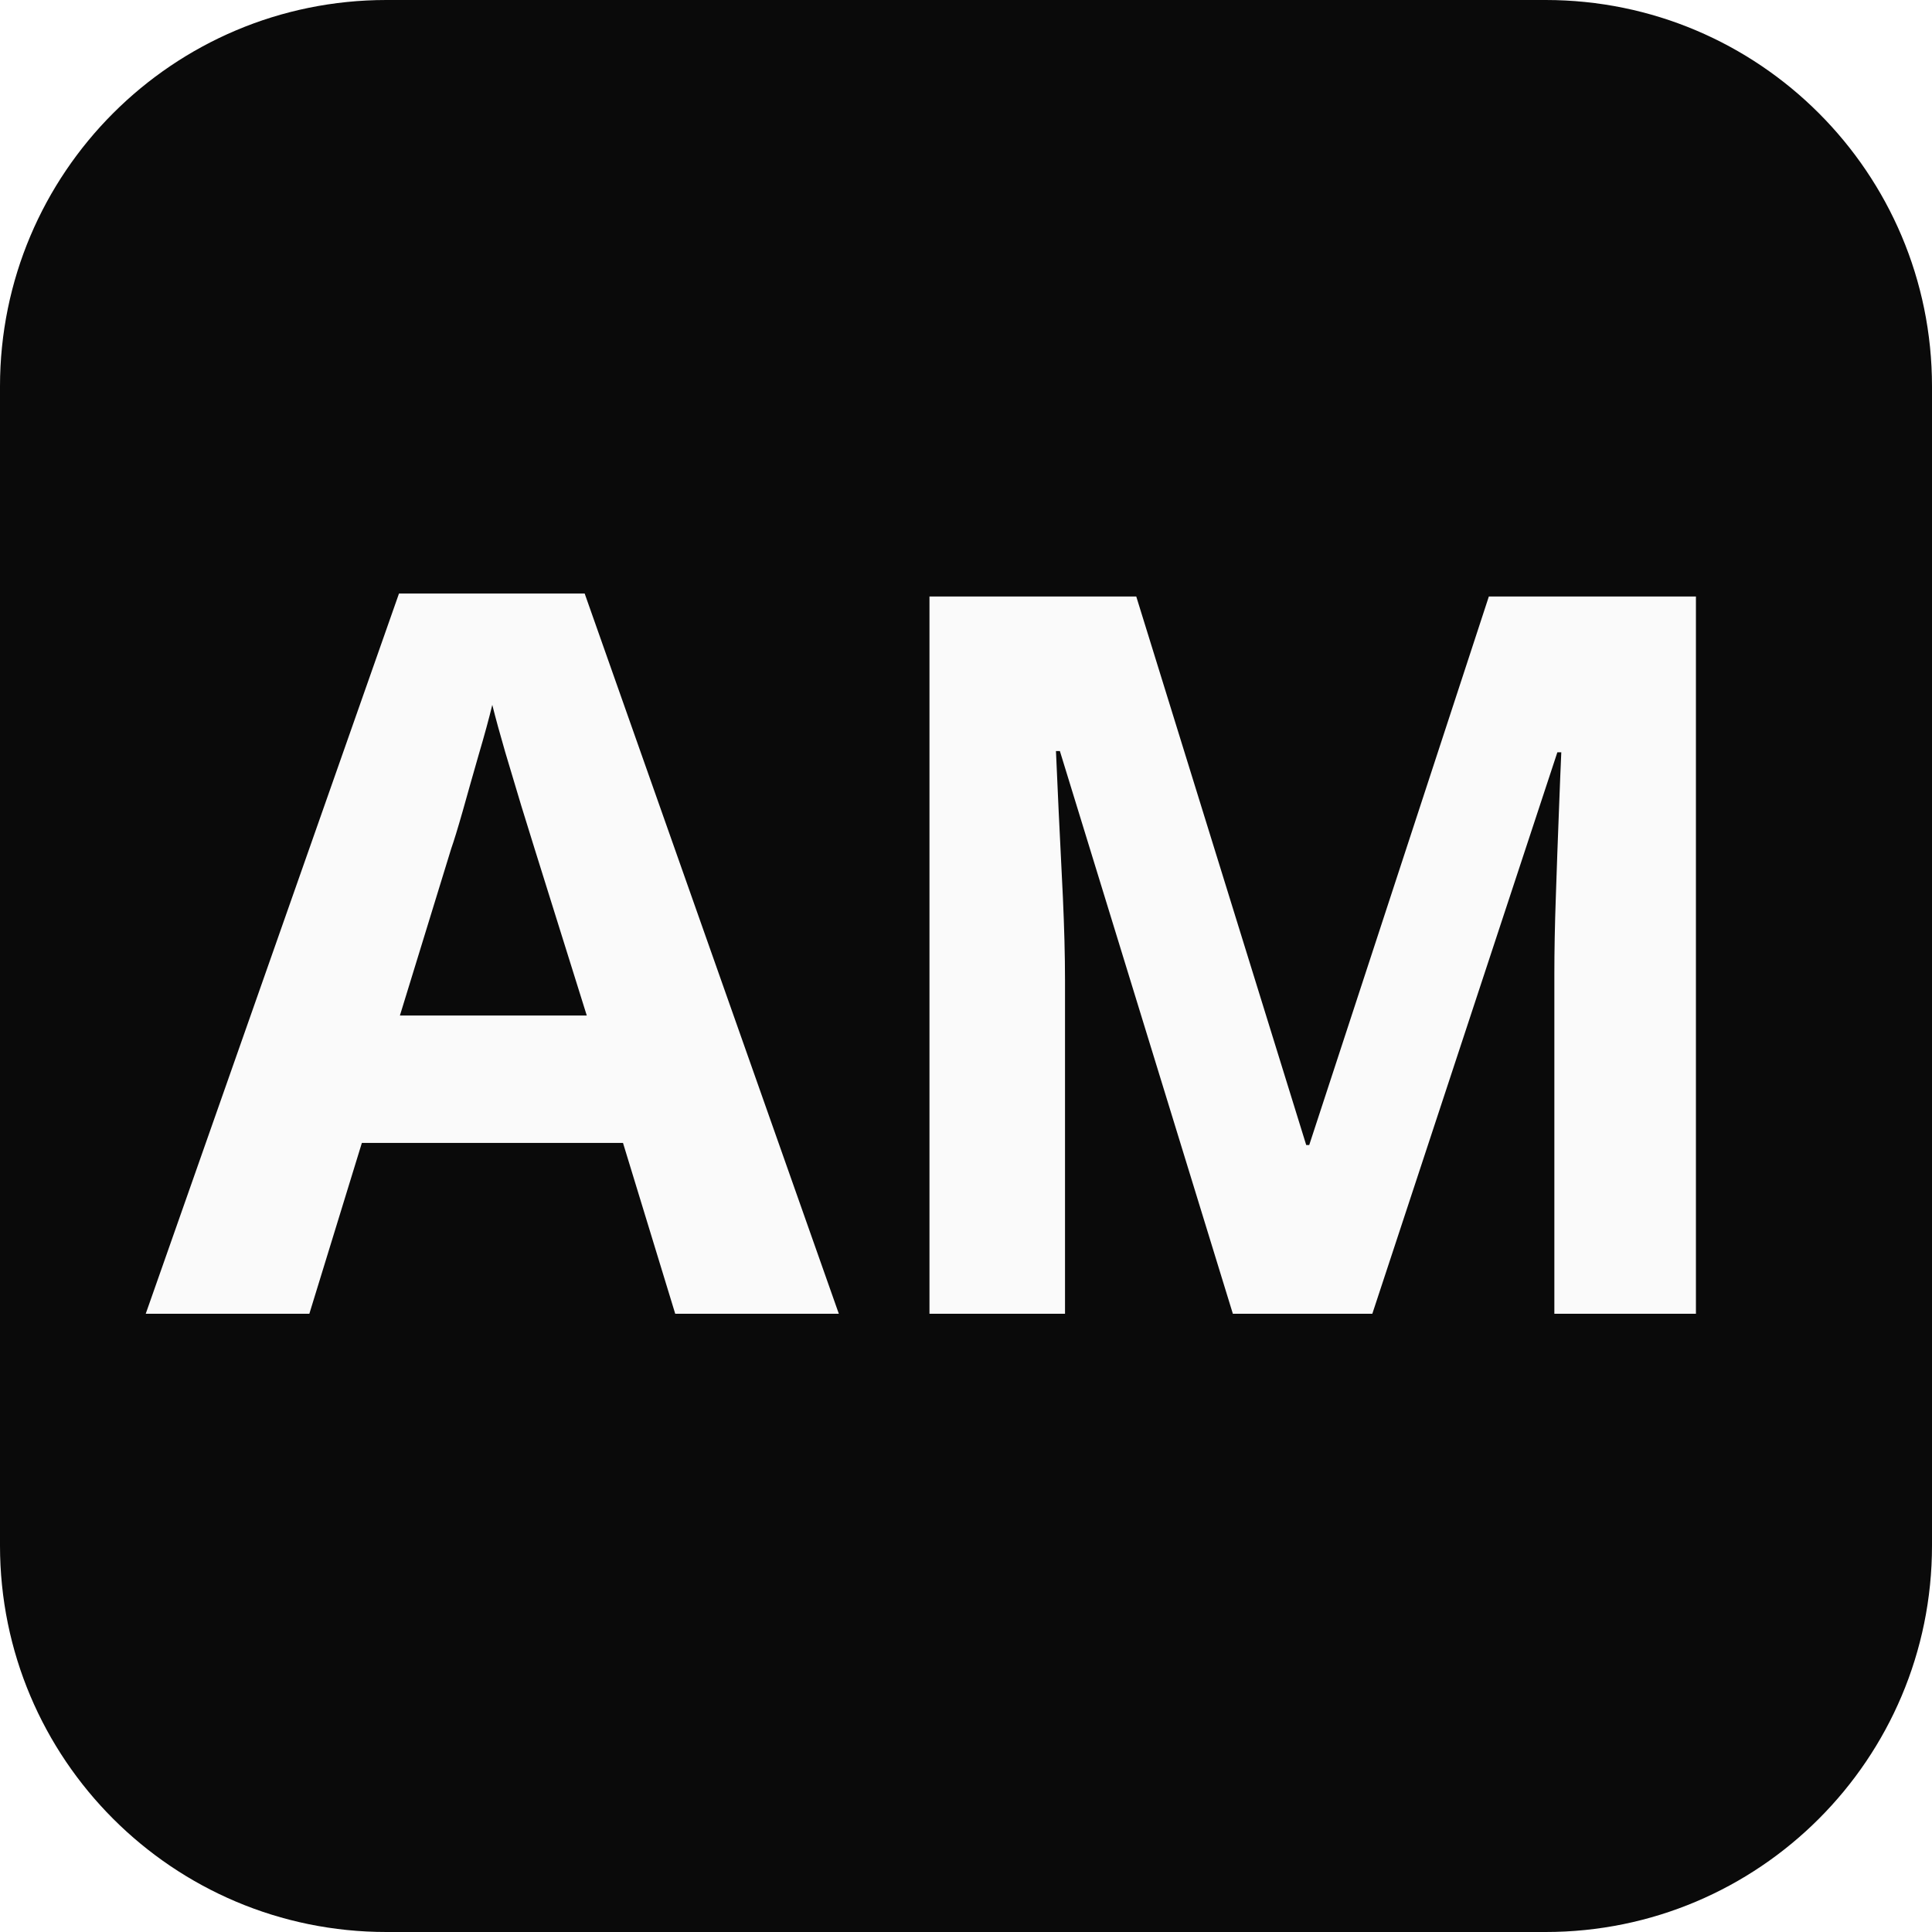
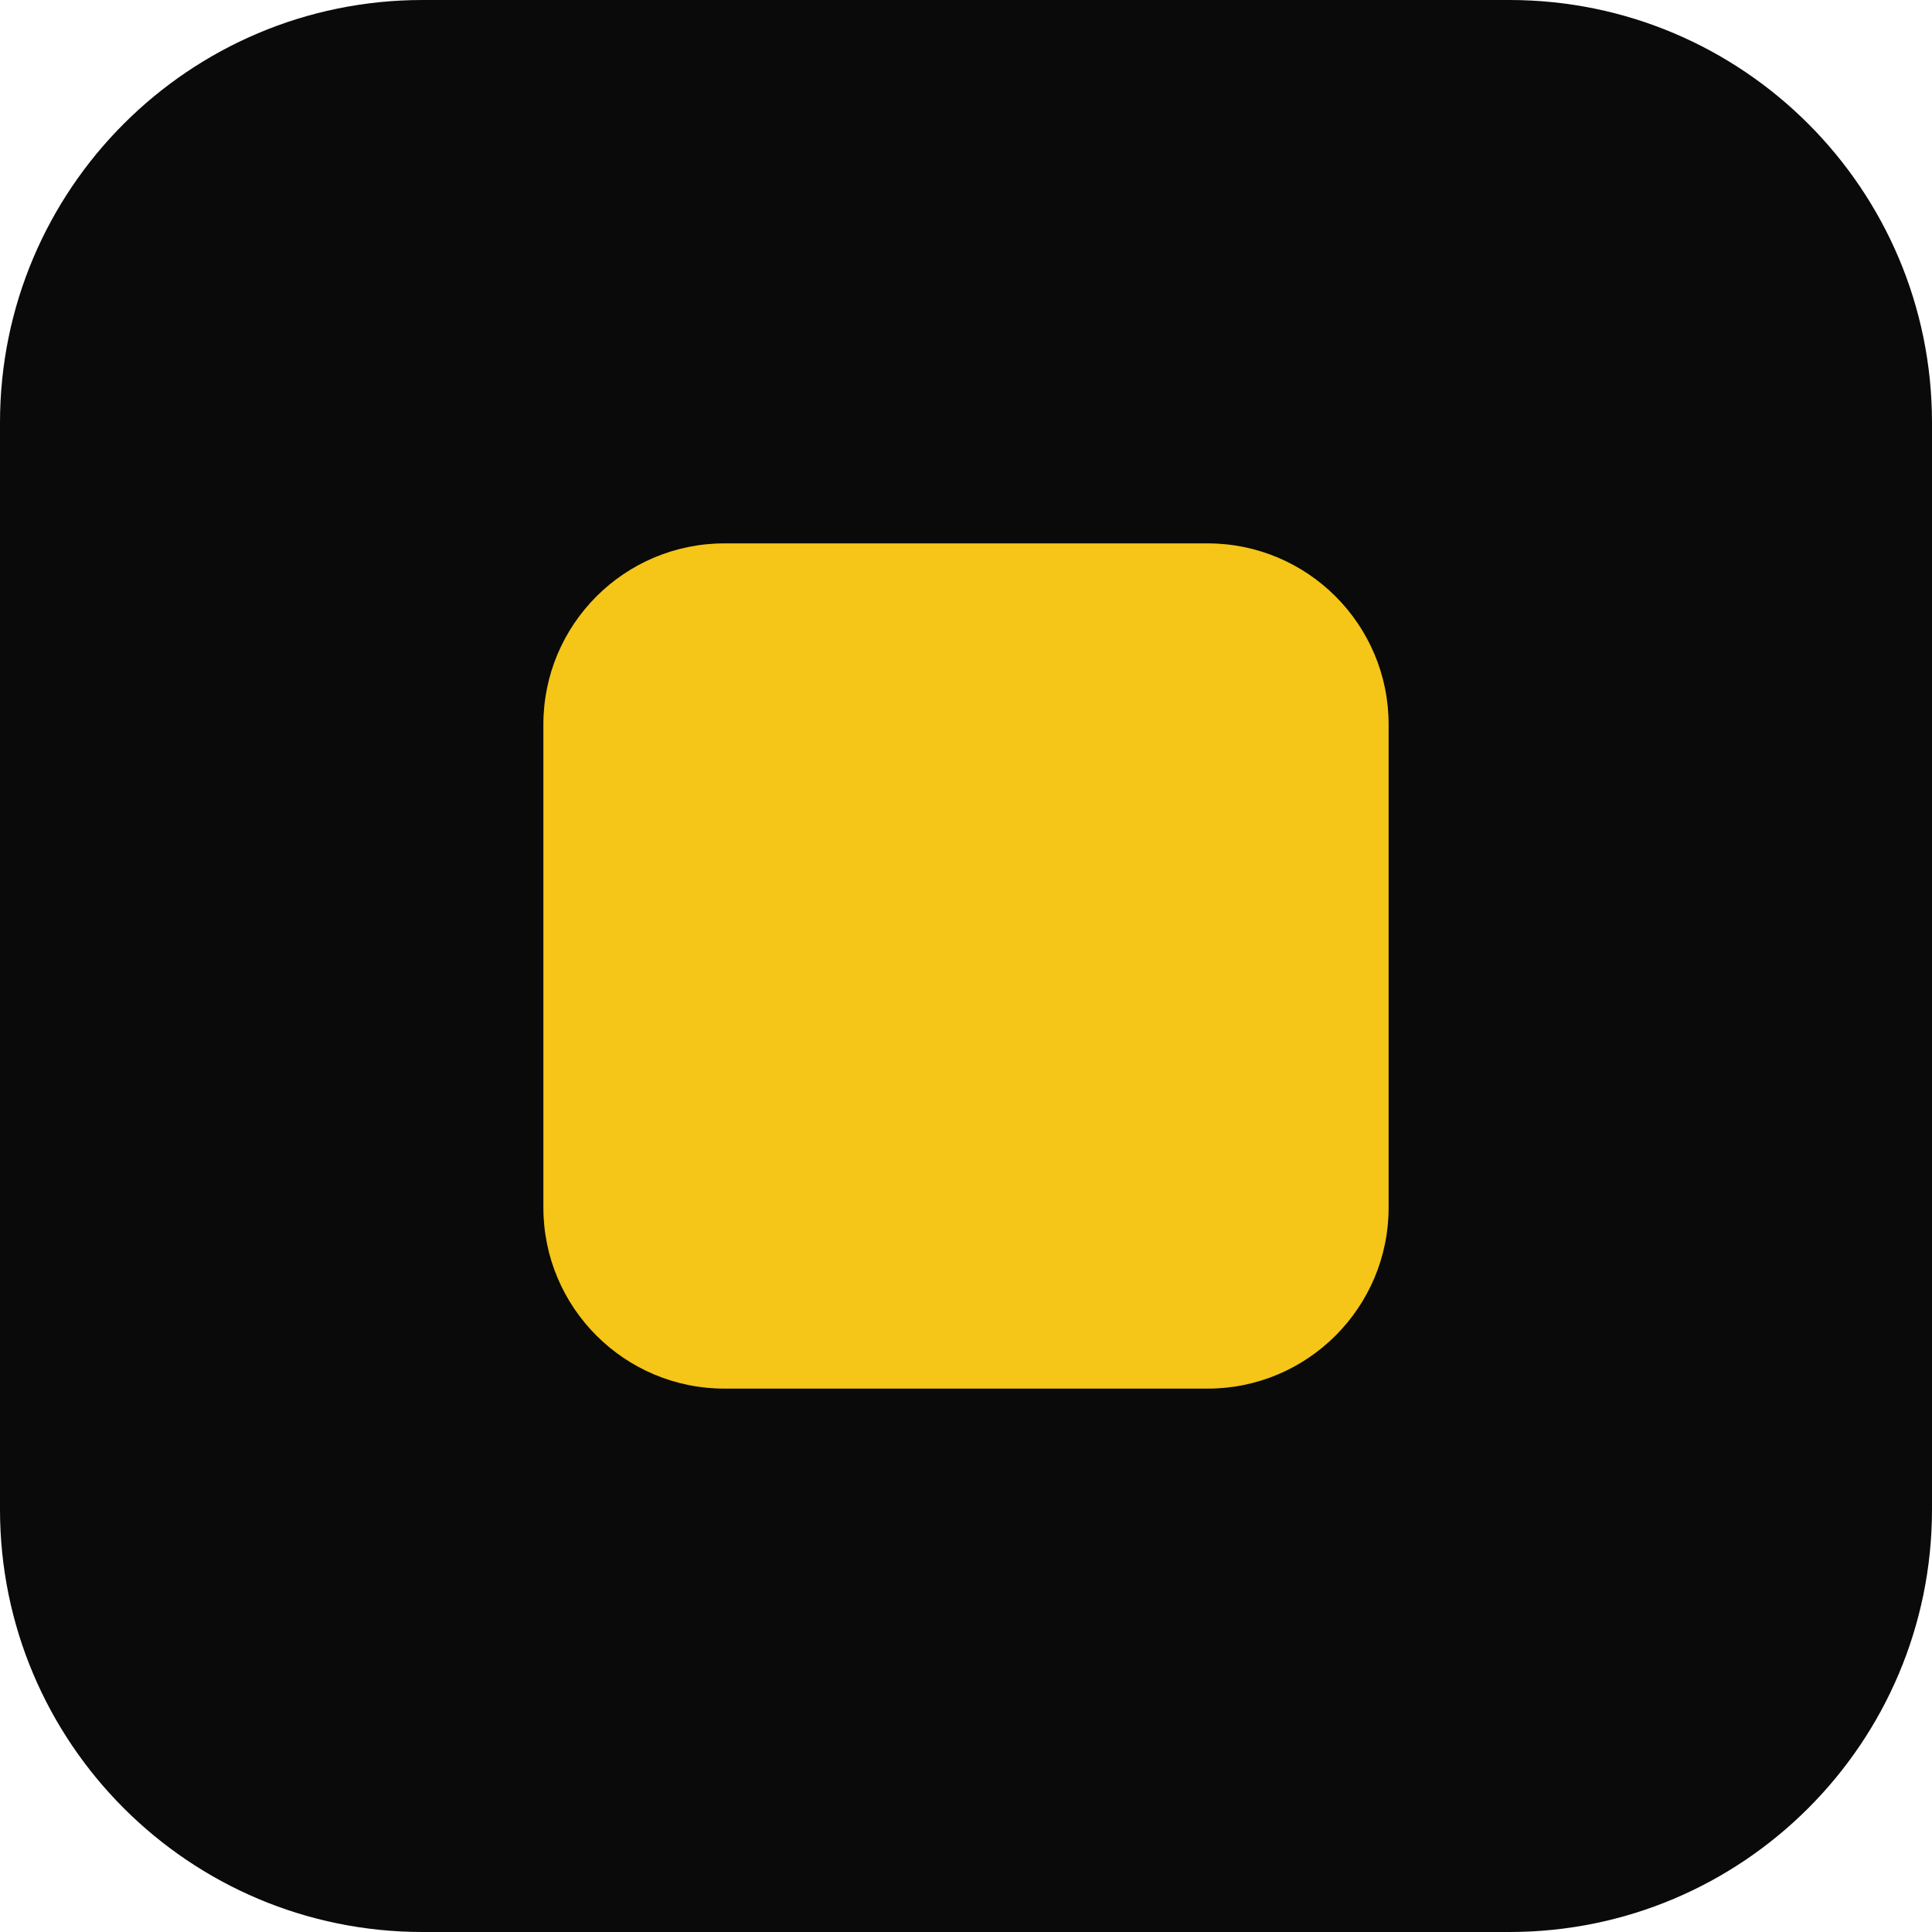
- <svg xmlns="http://www.w3.org/2000/svg" viewBox="0 0 100 100">
-   <rect width="100" height="100" rx="20" fill="#0a0a0a" />
-   <text x="50" y="68" font-family="system-ui, sans-serif" font-size="52" font-weight="700" fill="#fafafa" text-anchor="middle">AM</text>
+ <svg xmlns="http://www.w3.org/2000/svg" viewBox="0 0 64 64">
+   <rect width="64" height="64" rx="14" fill="#0A0A0A" />
+   <rect x="18" y="18" width="28" height="28" rx="6" fill="#F5C518" />
</svg>
